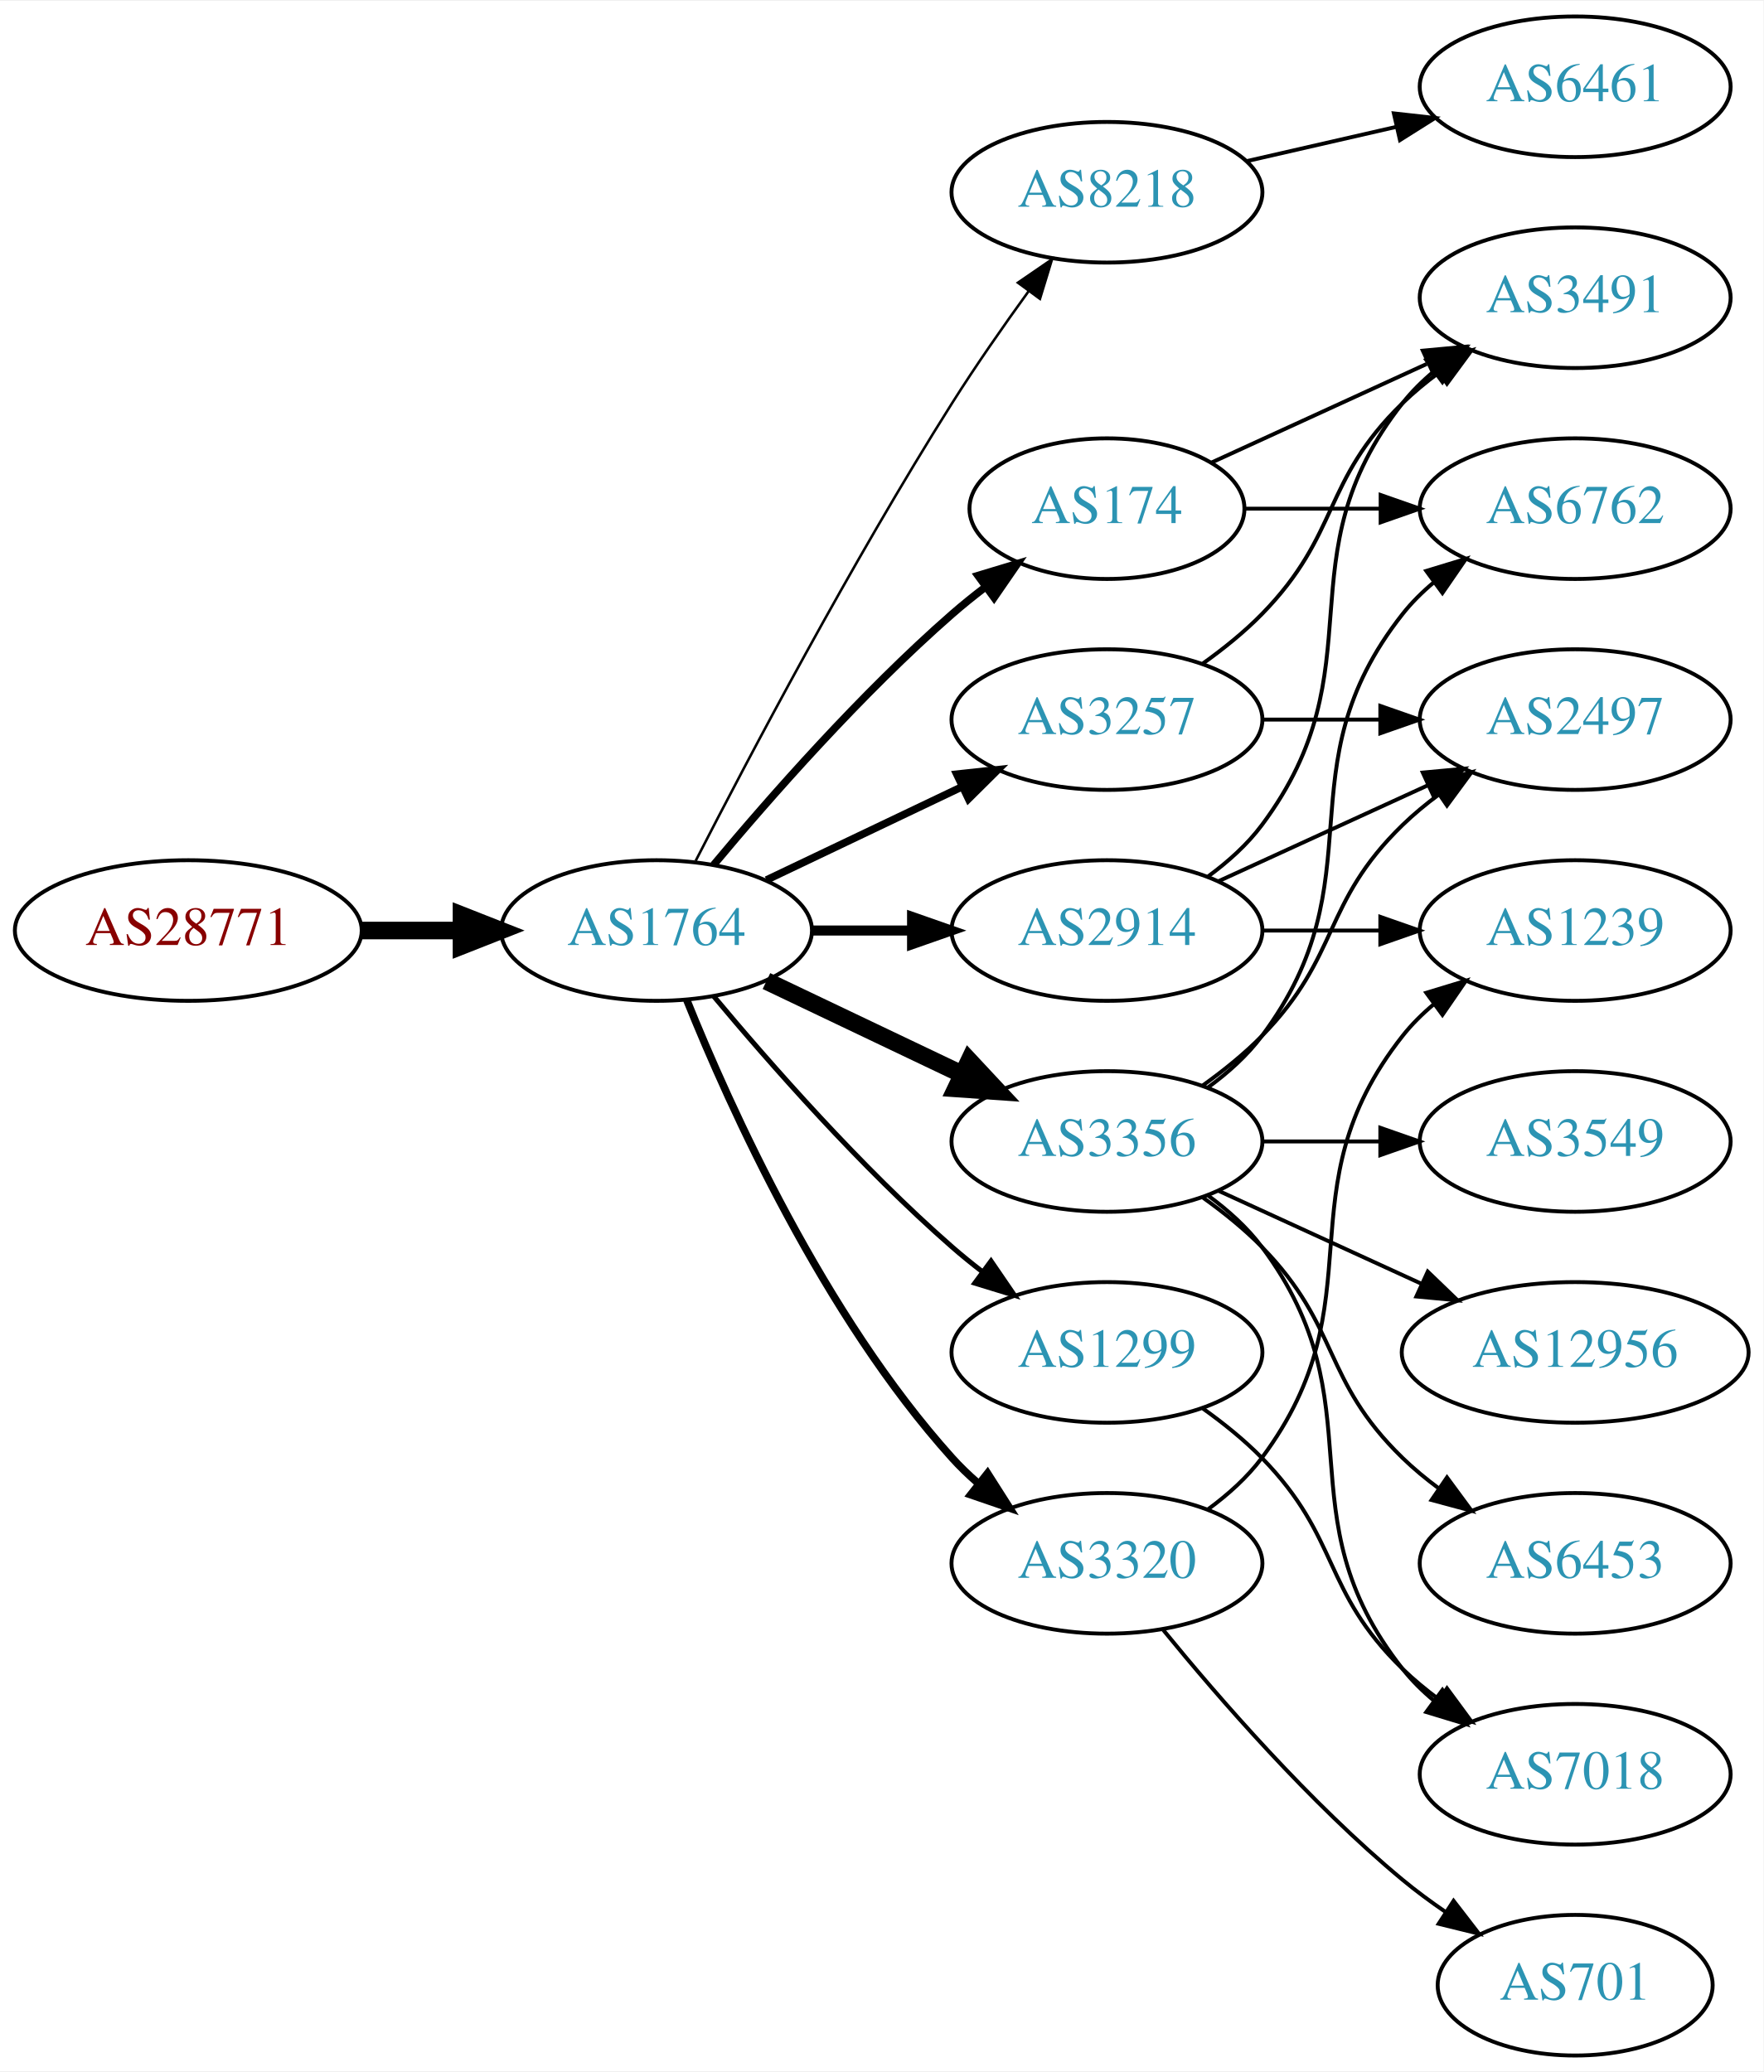
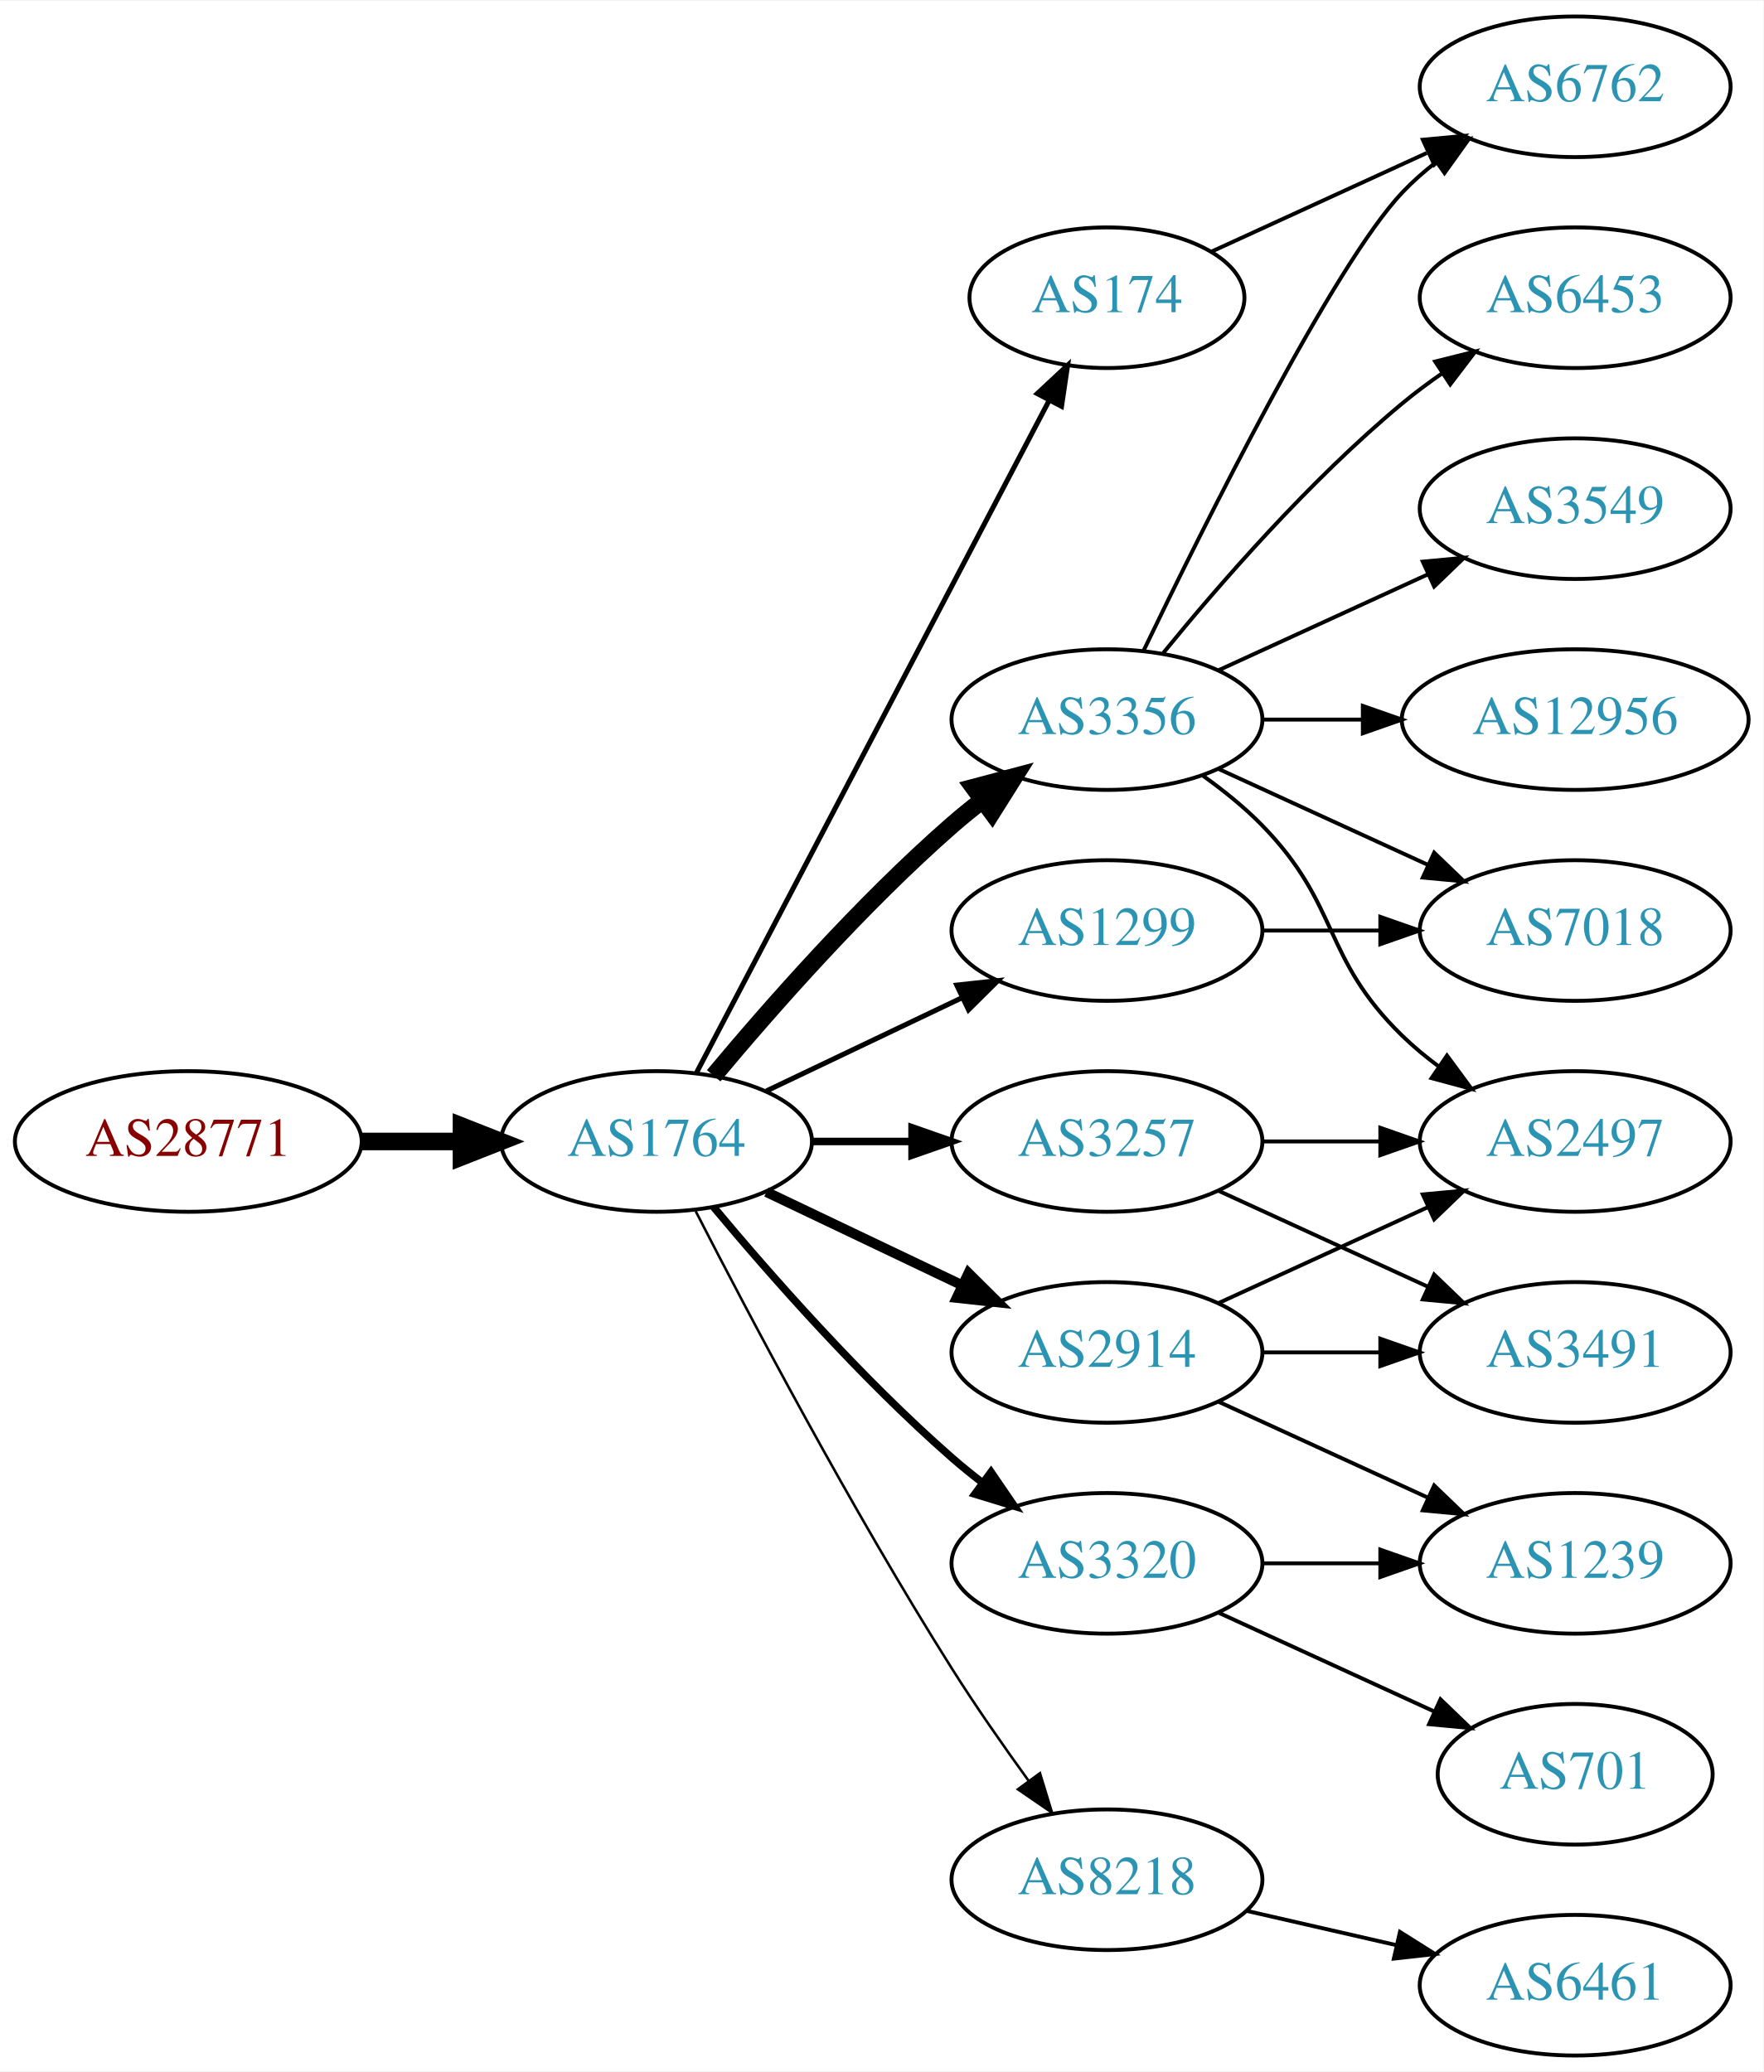
<svg xmlns="http://www.w3.org/2000/svg" xmlns:xlink="http://www.w3.org/1999/xlink" width="451pt" height="530pt" viewBox="0.00 0.00 451.37 530.00">
  <g id="graph0" class="graph" transform="scale(1 1) rotate(0) translate(4 526)">
    <polygon fill="white" stroke="none" points="-4,4 -4,-526 447.37,-526 447.37,4 -4,4" />
    <g id="node1" class="node">
      <g id="a_node1">
        <a xlink:href="/asn/28771" xlink:title="AS28771 ~ [street address]: Postfach 1 [AT]">
-           <ellipse fill="#ffffff" stroke="black" cx="44.196" cy="-288" rx="44.393" ry="18" />
-           <text text-anchor="middle" x="44.196" y="-284.3" font-family="Times,serif" font-size="14.00" fill="#880000">AS28771</text>
+           <ellipse fill="#ffffff" stroke="black" cx="44.196" cy="-234" rx="44.393" ry="18" />
+           <text text-anchor="middle" x="44.196" y="-230.3" font-family="Times,serif" font-size="14.00" fill="#880000">AS28771</text>
        </a>
      </g>
    </g>
    <g id="node2" class="node">
      <g id="a_node2">
        <a xlink:href="/asn/1764" xlink:title="AS1764 ~ NEXTLAYER-AS [AT]">
-           <ellipse fill="#ffffff" stroke="black" cx="164.039" cy="-288" rx="39.794" ry="18" />
-           <text text-anchor="middle" x="164.039" y="-284.3" font-family="Times,serif" font-size="14.00" fill="#2c94b3">AS1764</text>
+           <ellipse fill="#ffffff" stroke="black" cx="164.039" cy="-234" rx="39.794" ry="18" />
+           <text text-anchor="middle" x="164.039" y="-230.3" font-family="Times,serif" font-size="14.00" fill="#2c94b3">AS1764</text>
        </a>
      </g>
    </g>
    <g id="edge1" class="edge">
-       <path fill="none" stroke="black" stroke-width="4.5" d="M88.407,-288C96.72,-288 105.482,-288 113.965,-288" />
-       <polygon fill="black" stroke="black" stroke-width="4.5" points="114.123,-291.938 124.123,-288 114.123,-284.063 114.123,-291.938" />
+       <path fill="none" stroke="black" stroke-width="4.5" d="M88.407,-234C96.72,-234 105.482,-234 113.965,-234" />
+       <polygon fill="black" stroke="black" stroke-width="4.5" points="114.123,-237.938 124.123,-234 114.123,-230.063 114.123,-237.938" />
    </g>
    <g id="node3" class="node">
      <g id="a_node3">
-         <a xlink:href="/asn/8218" xlink:title="AS8218 ~ legacy Neotelecoms [FR]">
-           <ellipse fill="#ffffff" stroke="black" cx="279.332" cy="-477" rx="39.794" ry="18" />
-           <text text-anchor="middle" x="279.332" y="-473.3" font-family="Times,serif" font-size="14.00" fill="#2c94b3">AS8218</text>
+         <a xlink:href="/asn/174" xlink:title="AS174 ~ Cogent Communications [US]">
+           <ellipse fill="#ffffff" stroke="black" cx="279.332" cy="-450" rx="35.194" ry="18" />
+           <text text-anchor="middle" x="279.332" y="-446.3" font-family="Times,serif" font-size="14.00" fill="#2c94b3">AS174</text>
        </a>
      </g>
    </g>
    <g id="edge2" class="edge">
-       <path fill="none" stroke="black" stroke-width="0.643" d="M174.065,-305.852C187.501,-332.055 213.95,-382.237 239.685,-423 245.748,-432.604 252.868,-442.813 259.333,-451.739" />
-       <polygon fill="black" stroke="black" stroke-width="0.643" points="256.54,-453.848 265.276,-459.843 262.185,-449.709 256.54,-453.848" />
+       <path fill="none" stroke="black" stroke-width="1.286" d="M174.31,-251.676C194.201,-289.599 241.061,-378.941 264.49,-423.61" />
+       <polygon fill="black" stroke="black" stroke-width="1.286" points="261.504,-425.453 269.249,-432.683 267.703,-422.202 261.504,-425.453" />
    </g>
    <g id="node4" class="node">
      <g id="a_node4">
-         <a xlink:href="/asn/174" xlink:title="AS174 ~ Cogent Communications [US]">
-           <ellipse fill="#ffffff" stroke="black" cx="279.332" cy="-396" rx="35.194" ry="18" />
-           <text text-anchor="middle" x="279.332" y="-392.3" font-family="Times,serif" font-size="14.00" fill="#2c94b3">AS174</text>
+         <a xlink:href="/asn/2914" xlink:title="AS2914 ~ NTT America, Inc. [US]">
+           <ellipse fill="#ffffff" stroke="black" cx="279.332" cy="-180" rx="39.794" ry="18" />
+           <text text-anchor="middle" x="279.332" y="-176.3" font-family="Times,serif" font-size="14.00" fill="#2c94b3">AS2914</text>
        </a>
      </g>
    </g>
    <g id="edge3" class="edge">
-       <path fill="none" stroke="black" stroke-width="1.929" d="M178.669,-304.817C192.951,-321.929 216.498,-348.745 239.685,-369 242.355,-371.332 245.228,-373.648 248.158,-375.886" />
-       <polygon fill="black" stroke="black" stroke-width="1.929" points="246.309,-378.87 256.449,-381.939 250.436,-373.216 246.309,-378.87" />
+       <path fill="none" stroke="black" stroke-width="2.571" d="M192.175,-221.066C207.169,-213.919 225.99,-204.948 242.213,-197.215" />
+       <polygon fill="black" stroke="black" stroke-width="2.571" points="243.895,-200.291 251.417,-192.829 240.884,-193.972 243.895,-200.291" />
    </g>
    <g id="node5" class="node">
      <g id="a_node5">
        <a xlink:href="/asn/3356" xlink:title="AS3356 ~ Level 3 Parent, LLC [US]">
-           <ellipse fill="#ffffff" stroke="black" cx="279.332" cy="-234" rx="39.794" ry="18" />
-           <text text-anchor="middle" x="279.332" y="-230.3" font-family="Times,serif" font-size="14.00" fill="#2c94b3">AS3356</text>
+           <ellipse fill="#ffffff" stroke="black" cx="279.332" cy="-342" rx="39.794" ry="18" />
+           <text text-anchor="middle" x="279.332" y="-338.3" font-family="Times,serif" font-size="14.00" fill="#2c94b3">AS3356</text>
        </a>
      </g>
    </g>
    <g id="edge4" class="edge">
-       <path fill="none" stroke="black" stroke-width="4.5" d="M192.175,-275.066C207.169,-267.919 225.99,-258.948 242.213,-251.215" />
-       <polygon fill="black" stroke="black" stroke-width="4.5" points="244.084,-254.686 251.417,-246.829 240.695,-247.577 244.084,-254.686" />
+       <path fill="none" stroke="black" stroke-width="4.5" d="M178.669,-250.817C192.951,-267.929 216.498,-294.745 239.685,-315 242.151,-317.154 244.789,-319.294 247.487,-321.372" />
+       <polygon fill="black" stroke="black" stroke-width="4.5" points="245.252,-324.616 255.641,-327.37 249.919,-318.273 245.252,-324.616" />
    </g>
    <g id="node6" class="node">
      <g id="a_node6">
-         <a xlink:href="/asn/3257" xlink:title="AS3257 ~ GTT [DE]">
-           <ellipse fill="#ffffff" stroke="black" cx="279.332" cy="-342" rx="39.794" ry="18" />
-           <text text-anchor="middle" x="279.332" y="-338.3" font-family="Times,serif" font-size="14.00" fill="#2c94b3">AS3257</text>
+         <a xlink:href="/asn/1299" xlink:title="AS1299 ~ Telia Carrier [EU]">
+           <ellipse fill="#ffffff" stroke="black" cx="279.332" cy="-288" rx="39.794" ry="18" />
+           <text text-anchor="middle" x="279.332" y="-284.3" font-family="Times,serif" font-size="14.00" fill="#2c94b3">AS1299</text>
        </a>
      </g>
    </g>
    <g id="edge5" class="edge">
-       <path fill="none" stroke="black" stroke-width="1.929" d="M192.175,-300.934C207.169,-308.081 225.99,-317.052 242.213,-324.785" />
-       <polygon fill="black" stroke="black" stroke-width="1.929" points="240.884,-328.028 251.417,-329.171 243.895,-321.709 240.884,-328.028" />
+       <path fill="none" stroke="black" stroke-width="1.286" d="M192.175,-246.934C207.169,-254.081 225.99,-263.052 242.213,-270.785" />
+       <polygon fill="black" stroke="black" stroke-width="1.286" points="240.884,-274.028 251.417,-275.171 243.895,-267.709 240.884,-274.028" />
    </g>
    <g id="node7" class="node">
      <g id="a_node7">
-         <a xlink:href="/asn/2914" xlink:title="AS2914 ~ NTT America, Inc. [US]">
-           <ellipse fill="#ffffff" stroke="black" cx="279.332" cy="-288" rx="39.794" ry="18" />
-           <text text-anchor="middle" x="279.332" y="-284.3" font-family="Times,serif" font-size="14.00" fill="#2c94b3">AS2914</text>
+         <a xlink:href="/asn/3257" xlink:title="AS3257 ~ GTT [DE]">
+           <ellipse fill="#ffffff" stroke="black" cx="279.332" cy="-234" rx="39.794" ry="18" />
+           <text text-anchor="middle" x="279.332" y="-230.3" font-family="Times,serif" font-size="14.00" fill="#2c94b3">AS3257</text>
        </a>
      </g>
    </g>
    <g id="edge6" class="edge">
-       <path fill="none" stroke="black" stroke-width="2.571" d="M203.711,-288C211.914,-288 220.678,-288 229.21,-288" />
-       <polygon fill="black" stroke="black" stroke-width="2.571" points="229.449,-291.5 239.449,-288 229.449,-284.5 229.449,-291.5" />
+       <path fill="none" stroke="black" stroke-width="1.929" d="M203.711,-234C211.914,-234 220.678,-234 229.21,-234" />
+       <polygon fill="black" stroke="black" stroke-width="1.929" points="229.449,-237.5 239.449,-234 229.449,-230.5 229.449,-237.5" />
    </g>
    <g id="node8" class="node">
      <g id="a_node8">
        <a xlink:href="/asn/3320" xlink:title="AS3320 ~ DTAG [DE]">
          <ellipse fill="#ffffff" stroke="black" cx="279.332" cy="-126" rx="39.794" ry="18" />
          <text text-anchor="middle" x="279.332" y="-122.3" font-family="Times,serif" font-size="14.00" fill="#2c94b3">AS3320</text>
        </a>
      </g>
    </g>
    <g id="edge7" class="edge">
-       <path fill="none" stroke="black" stroke-width="1.929" d="M171.786,-270.213C182.837,-242.757 206.891,-189.422 239.685,-153 241.688,-150.776 243.906,-148.637 246.239,-146.603" />
-       <polygon fill="black" stroke="black" stroke-width="1.929" points="248.769,-149.065 254.458,-140.127 244.437,-143.567 248.769,-149.065" />
+       <path fill="none" stroke="black" stroke-width="1.929" d="M178.669,-217.183C192.951,-200.071 216.498,-173.255 239.685,-153 242.151,-150.846 244.789,-148.706 247.487,-146.628" />
+       <polygon fill="black" stroke="black" stroke-width="1.929" points="249.66,-149.375 255.641,-140.63 245.512,-143.736 249.66,-149.375" />
    </g>
    <g id="node9" class="node">
      <g id="a_node9">
-         <a xlink:href="/asn/1299" xlink:title="AS1299 ~ Telia Carrier [EU]">
-           <ellipse fill="#ffffff" stroke="black" cx="279.332" cy="-180" rx="39.794" ry="18" />
-           <text text-anchor="middle" x="279.332" y="-176.3" font-family="Times,serif" font-size="14.00" fill="#2c94b3">AS1299</text>
+         <a xlink:href="/asn/8218" xlink:title="AS8218 ~ legacy Neotelecoms [FR]">
+           <ellipse fill="#ffffff" stroke="black" cx="279.332" cy="-45" rx="39.794" ry="18" />
+           <text text-anchor="middle" x="279.332" y="-41.3" font-family="Times,serif" font-size="14.00" fill="#2c94b3">AS8218</text>
        </a>
      </g>
    </g>
    <g id="edge8" class="edge">
-       <path fill="none" stroke="black" stroke-width="1.286" d="M178.669,-271.183C192.951,-254.071 216.498,-227.255 239.685,-207 242.151,-204.846 244.789,-202.706 247.487,-200.628" />
-       <polygon fill="black" stroke="black" stroke-width="1.286" points="249.66,-203.375 255.641,-194.63 245.512,-197.736 249.66,-203.375" />
+       <path fill="none" stroke="black" stroke-width="0.643" d="M174.065,-216.148C187.501,-189.945 213.95,-139.763 239.685,-99 245.748,-89.396 252.868,-79.187 259.333,-70.261" />
+       <polygon fill="black" stroke="black" stroke-width="0.643" points="262.185,-72.291 265.276,-62.157 256.54,-68.152 262.185,-72.291" />
    </g>
    <g id="node10" class="node">
      <g id="a_node10">
-         <a xlink:href="/asn/6461" xlink:title="AS6461 ~ Zayo Bandwidth [US]">
+         <a xlink:href="/asn/6762" xlink:title="AS6762 ~ TELECOM ITALIA SPARKLE S.p.A. [IT]">
          <ellipse fill="#ffffff" stroke="black" cx="399.174" cy="-504" rx="39.794" ry="18" />
-           <text text-anchor="middle" x="399.174" y="-500.3" font-family="Times,serif" font-size="14.00" fill="#2c94b3">AS6461</text>
+           <text text-anchor="middle" x="399.174" y="-500.3" font-family="Times,serif" font-size="14.00" fill="#2c94b3">AS6762</text>
        </a>
      </g>
    </g>
    <g id="edge9" class="edge">
-       <path fill="none" stroke="black" d="M315.051,-484.955C327.051,-487.704 340.672,-490.825 353.364,-493.733" />
-       <polygon fill="black" stroke="black" points="352.767,-497.187 363.296,-496.009 354.33,-490.364 352.767,-497.187" />
-     </g>
-     <g id="node14" class="node">
-       <g id="a_node14">
-         <a xlink:href="/asn/6762" xlink:title="AS6762 ~ TELECOM ITALIA SPARKLE S.p.A. [IT]">
-           <ellipse fill="#ffffff" stroke="black" cx="399.174" cy="-396" rx="39.794" ry="18" />
-           <text text-anchor="middle" x="399.174" y="-392.3" font-family="Times,serif" font-size="14.00" fill="#2c94b3">AS6762</text>
-         </a>
-       </g>
-     </g>
-     <g id="edge21" class="edge">
-       <path fill="none" stroke="black" d="M314.733,-396C325.557,-396 337.725,-396 349.352,-396" />
-       <polygon fill="black" stroke="black" points="349.383,-399.5 359.383,-396 349.383,-392.5 349.383,-399.5" />
-     </g>
-     <g id="node17" class="node">
-       <g id="a_node17">
-         <a xlink:href="/asn/3491" xlink:title="AS3491 ~ PCCW Global, Inc. [US]">
-           <ellipse fill="#ffffff" stroke="black" cx="399.174" cy="-450" rx="39.794" ry="18" />
-           <text text-anchor="middle" x="399.174" y="-446.3" font-family="Times,serif" font-size="14.00" fill="#2c94b3">AS3491</text>
-         </a>
-       </g>
-     </g>
-     <g id="edge22" class="edge">
-       <path fill="none" stroke="black" d="M306.193,-407.851C322.313,-415.238 343.316,-424.862 361.181,-433.048" />
-       <polygon fill="black" stroke="black" points="360.183,-436.441 370.732,-437.425 363.099,-430.077 360.183,-436.441" />
-     </g>
-     <g id="node11" class="node">
-       <g id="a_node11">
-         <a xlink:href="/asn/3549" xlink:title="AS3549 ~ Level 3 Parent, LLC [US]">
-           <ellipse fill="#ffffff" stroke="black" cx="399.174" cy="-234" rx="39.794" ry="18" />
-           <text text-anchor="middle" x="399.174" y="-230.3" font-family="Times,serif" font-size="14.00" fill="#2c94b3">AS3549</text>
-         </a>
-       </g>
-     </g>
-     <g id="edge10" class="edge">
-       <path fill="none" stroke="black" d="M319.244,-234C328.798,-234 339.147,-234 349.11,-234" />
-       <polygon fill="black" stroke="black" points="349.302,-237.5 359.302,-234 349.302,-230.5 349.302,-237.5" />
+       <path fill="none" stroke="black" d="M306.193,-461.851C322.313,-469.238 343.316,-478.862 361.181,-487.048" />
+       <polygon fill="black" stroke="black" points="360.183,-490.441 370.732,-491.425 363.099,-484.077 360.183,-490.441" />
    </g>
    <g id="node12" class="node">
      <g id="a_node12">
        <a xlink:href="/asn/2497" xlink:title="AS2497 ~ Internet Initiative Japan Inc. [JP]">
-           <ellipse fill="#ffffff" stroke="black" cx="399.174" cy="-342" rx="39.794" ry="18" />
-           <text text-anchor="middle" x="399.174" y="-338.3" font-family="Times,serif" font-size="14.00" fill="#2c94b3">AS2497</text>
+           <ellipse fill="#ffffff" stroke="black" cx="399.174" cy="-234" rx="39.794" ry="18" />
+           <text text-anchor="middle" x="399.174" y="-230.3" font-family="Times,serif" font-size="14.00" fill="#2c94b3">AS2497</text>
+         </a>
+       </g>
+     </g>
+     <g id="edge16" class="edge">
+       <path fill="none" stroke="black" d="M307.96,-192.661C323.917,-199.973 344.188,-209.261 361.471,-217.181" />
+       <polygon fill="black" stroke="black" points="360.169,-220.435 370.718,-221.419 363.085,-214.071 360.169,-220.435" />
+     </g>
+     <g id="node16" class="node">
+       <g id="a_node16">
+         <a xlink:href="/asn/3491" xlink:title="AS3491 ~ PCCW Global, Inc. [US]">
+           <ellipse fill="#ffffff" stroke="black" cx="399.174" cy="-180" rx="39.794" ry="18" />
+           <text text-anchor="middle" x="399.174" y="-176.3" font-family="Times,serif" font-size="14.00" fill="#2c94b3">AS3491</text>
+         </a>
+       </g>
+     </g>
+     <g id="edge17" class="edge">
+       <path fill="none" stroke="black" d="M319.244,-180C328.798,-180 339.147,-180 349.11,-180" />
+       <polygon fill="black" stroke="black" points="349.302,-183.5 359.302,-180 349.302,-176.5 349.302,-183.5" />
+     </g>
+     <g id="node17" class="node">
+       <g id="a_node17">
+         <a xlink:href="/asn/1239" xlink:title="AS1239 ~ Sprint [US]">
+           <ellipse fill="#ffffff" stroke="black" cx="399.174" cy="-126" rx="39.794" ry="18" />
+           <text text-anchor="middle" x="399.174" y="-122.3" font-family="Times,serif" font-size="14.00" fill="#2c94b3">AS1239</text>
+         </a>
+       </g>
+     </g>
+     <g id="edge18" class="edge">
+       <path fill="none" stroke="black" d="M307.96,-167.339C323.917,-160.027 344.188,-150.739 361.471,-142.819" />
+       <polygon fill="black" stroke="black" points="363.085,-145.929 370.718,-138.581 360.169,-139.565 363.085,-145.929" />
+     </g>
+     <g id="edge10" class="edge">
+       <path fill="none" stroke="black" d="M288.679,-359.595C304.146,-391.732 337.291,-458.34 354.978,-477 357.564,-479.728 360.481,-482.294 363.55,-484.677" />
+       <polygon fill="black" stroke="black" points="361.704,-487.658 371.898,-490.543 365.728,-481.93 361.704,-487.658" />
+     </g>
+     <g id="node11" class="node">
+       <g id="a_node11">
+         <a xlink:href="/asn/6453" xlink:title="AS6453 ~ TATA COMMUNICATIONS (AMERICA) INC [US]">
+           <ellipse fill="#ffffff" stroke="black" cx="399.174" cy="-450" rx="39.794" ry="18" />
+           <text text-anchor="middle" x="399.174" y="-446.3" font-family="Times,serif" font-size="14.00" fill="#2c94b3">AS6453</text>
        </a>
      </g>
    </g>
    <g id="edge11" class="edge">
-       <path fill="none" stroke="black" d="M303.926,-248.389C309.182,-252.148 314.513,-256.437 318.978,-261 339.151,-281.617 334.285,-294.906 354.978,-315 357.823,-317.763 360.997,-320.386 364.297,-322.834" />
-       <polygon fill="black" stroke="black" points="362.414,-325.786 372.645,-328.538 366.363,-320.006 362.414,-325.786" />
+       <path fill="none" stroke="black" d="M293.751,-359.065C307.865,-376.375 331.28,-403.345 354.978,-423 358.194,-425.668 361.695,-428.27 365.265,-430.741" />
+       <polygon fill="black" stroke="black" points="363.343,-433.666 373.622,-436.236 367.189,-427.817 363.343,-433.666" />
+     </g>
+     <g id="edge12" class="edge">
+       <path fill="none" stroke="black" d="M303.926,-327.611C309.182,-323.852 314.513,-319.563 318.978,-315 339.151,-294.383 334.285,-281.094 354.978,-261 357.823,-258.237 360.997,-255.614 364.297,-253.166" />
+       <polygon fill="black" stroke="black" points="366.363,-255.994 372.645,-247.462 362.414,-250.214 366.363,-255.994" />
    </g>
    <g id="node13" class="node">
      <g id="a_node13">
-         <a xlink:href="/asn/12956" xlink:title="AS12956 ~ TELXIUS [ES]">
-           <ellipse fill="#ffffff" stroke="black" cx="399.174" cy="-180" rx="44.393" ry="18" />
-           <text text-anchor="middle" x="399.174" y="-176.3" font-family="Times,serif" font-size="14.00" fill="#2c94b3">AS12956</text>
-         </a>
-       </g>
-     </g>
-     <g id="edge12" class="edge">
-       <path fill="none" stroke="black" d="M307.96,-221.339C323.458,-214.238 343.025,-205.272 359.971,-197.506" />
-       <polygon fill="black" stroke="black" points="361.441,-200.683 369.074,-193.335 358.525,-194.319 361.441,-200.683" />
+         <a xlink:href="/asn/3549" xlink:title="AS3549 ~ Level 3 Parent, LLC [US]">
+           <ellipse fill="#ffffff" stroke="black" cx="399.174" cy="-396" rx="39.794" ry="18" />
+           <text text-anchor="middle" x="399.174" y="-392.3" font-family="Times,serif" font-size="14.00" fill="#2c94b3">AS3549</text>
+         </a>
+       </g>
    </g>
    <g id="edge13" class="edge">
-       <path fill="none" stroke="black" d="M305.262,-247.882C310.338,-251.611 315.256,-256.016 318.978,-261 349.249,-301.542 323.679,-329.246 354.978,-369 357.303,-371.953 360.047,-374.67 363.006,-377.147" />
-       <polygon fill="black" stroke="black" points="361.065,-380.064 371.203,-383.145 365.199,-374.415 361.065,-380.064" />
+       <path fill="none" stroke="black" d="M307.96,-354.661C323.917,-361.973 344.188,-371.261 361.471,-379.181" />
+       <polygon fill="black" stroke="black" points="360.169,-382.435 370.718,-383.419 363.085,-376.071 360.169,-382.435" />
+     </g>
+     <g id="node14" class="node">
+       <g id="a_node14">
+         <a xlink:href="/asn/7018" xlink:title="AS7018 ~ AT&amp;T Services, Inc. [US]">
+           <ellipse fill="#ffffff" stroke="black" cx="399.174" cy="-288" rx="39.794" ry="18" />
+           <text text-anchor="middle" x="399.174" y="-284.3" font-family="Times,serif" font-size="14.00" fill="#2c94b3">AS7018</text>
+         </a>
+       </g>
+     </g>
+     <g id="edge14" class="edge">
+       <path fill="none" stroke="black" d="M307.96,-329.339C323.917,-322.027 344.188,-312.739 361.471,-304.819" />
+       <polygon fill="black" stroke="black" points="363.085,-307.929 370.718,-300.581 360.169,-301.565 363.085,-307.929" />
    </g>
    <g id="node15" class="node">
      <g id="a_node15">
-         <a xlink:href="/asn/6453" xlink:title="AS6453 ~ TATA COMMUNICATIONS (AMERICA) INC [US]">
-           <ellipse fill="#ffffff" stroke="black" cx="399.174" cy="-126" rx="39.794" ry="18" />
-           <text text-anchor="middle" x="399.174" y="-122.3" font-family="Times,serif" font-size="14.00" fill="#2c94b3">AS6453</text>
-         </a>
-       </g>
-     </g>
-     <g id="edge14" class="edge">
-       <path fill="none" stroke="black" d="M303.926,-219.611C309.182,-215.852 314.513,-211.563 318.978,-207 339.151,-186.383 334.285,-173.094 354.978,-153 357.823,-150.237 360.997,-147.614 364.297,-145.166" />
-       <polygon fill="black" stroke="black" points="366.363,-147.994 372.645,-139.462 362.414,-142.214 366.363,-147.994" />
-     </g>
-     <g id="node16" class="node">
-       <g id="a_node16">
-         <a xlink:href="/asn/7018" xlink:title="AS7018 ~ AT&amp;T Services, Inc. [US]">
-           <ellipse fill="#ffffff" stroke="black" cx="399.174" cy="-72" rx="39.794" ry="18" />
-           <text text-anchor="middle" x="399.174" y="-68.3" font-family="Times,serif" font-size="14.00" fill="#2c94b3">AS7018</text>
+         <a xlink:href="/asn/12956" xlink:title="AS12956 ~ TELXIUS [ES]">
+           <ellipse fill="#ffffff" stroke="black" cx="399.174" cy="-342" rx="44.393" ry="18" />
+           <text text-anchor="middle" x="399.174" y="-338.3" font-family="Times,serif" font-size="14.00" fill="#2c94b3">AS12956</text>
        </a>
      </g>
    </g>
    <g id="edge15" class="edge">
-       <path fill="none" stroke="black" d="M305.262,-220.118C310.338,-216.389 315.256,-211.984 318.978,-207 349.249,-166.458 323.679,-138.754 354.978,-99 357.303,-96.047 360.047,-93.33 363.006,-90.853" />
-       <polygon fill="black" stroke="black" points="365.199,-93.585 371.203,-84.855 361.065,-87.936 365.199,-93.585" />
-     </g>
-     <g id="edge16" class="edge">
-       <path fill="none" stroke="black" d="M319.244,-342C328.798,-342 339.147,-342 349.11,-342" />
-       <polygon fill="black" stroke="black" points="349.302,-345.5 359.302,-342 349.302,-338.5 349.302,-345.5" />
-     </g>
-     <g id="edge17" class="edge">
-       <path fill="none" stroke="black" d="M303.926,-356.389C309.182,-360.148 314.513,-364.437 318.978,-369 339.151,-389.617 334.285,-402.906 354.978,-423 357.823,-425.763 360.997,-428.386 364.297,-430.834" />
-       <polygon fill="black" stroke="black" points="362.414,-433.786 372.645,-436.538 366.363,-428.006 362.414,-433.786" />
+       <path fill="none" stroke="black" d="M319.244,-342C327.347,-342 336.022,-342 344.548,-342" />
+       <polygon fill="black" stroke="black" points="344.826,-345.5 354.826,-342 344.826,-338.5 344.826,-345.5" />
+     </g>
+     <g id="edge24" class="edge">
+       <path fill="none" stroke="black" d="M319.244,-288C328.798,-288 339.147,-288 349.11,-288" />
+       <polygon fill="black" stroke="black" points="349.302,-291.5 359.302,-288 349.302,-284.5 349.302,-291.5" />
+     </g>
+     <g id="edge19" class="edge">
+       <path fill="none" stroke="black" d="M319.244,-234C328.798,-234 339.147,-234 349.11,-234" />
+       <polygon fill="black" stroke="black" points="349.302,-237.5 359.302,-234 349.302,-230.5 349.302,-237.5" />
    </g>
    <g id="edge20" class="edge">
-       <path fill="none" stroke="black" d="M307.96,-300.661C323.917,-307.973 344.188,-317.261 361.471,-325.181" />
-       <polygon fill="black" stroke="black" points="360.169,-328.435 370.718,-329.419 363.085,-322.071 360.169,-328.435" />
-     </g>
-     <g id="edge18" class="edge">
-       <path fill="none" stroke="black" d="M305.262,-301.882C310.338,-305.611 315.256,-310.016 318.978,-315 349.249,-355.542 323.679,-383.246 354.978,-423 357.303,-425.953 360.047,-428.67 363.006,-431.147" />
-       <polygon fill="black" stroke="black" points="361.065,-434.064 371.203,-437.145 365.199,-428.415 361.065,-434.064" />
+       <path fill="none" stroke="black" d="M307.96,-221.339C323.917,-214.027 344.188,-204.739 361.471,-196.819" />
+       <polygon fill="black" stroke="black" points="363.085,-199.929 370.718,-192.581 360.169,-193.565 363.085,-199.929" />
+     </g>
+     <g id="edge21" class="edge">
+       <path fill="none" stroke="black" d="M319.244,-126C328.798,-126 339.147,-126 349.11,-126" />
+       <polygon fill="black" stroke="black" points="349.302,-129.5 359.302,-126 349.302,-122.5 349.302,-129.5" />
    </g>
    <g id="node18" class="node">
      <g id="a_node18">
-         <a xlink:href="/asn/1239" xlink:title="AS1239 ~ Sprint [US]">
-           <ellipse fill="#ffffff" stroke="black" cx="399.174" cy="-288" rx="39.794" ry="18" />
-           <text text-anchor="middle" x="399.174" y="-284.3" font-family="Times,serif" font-size="14.00" fill="#2c94b3">AS1239</text>
-         </a>
-       </g>
-     </g>
-     <g id="edge19" class="edge">
-       <path fill="none" stroke="black" d="M319.244,-288C328.798,-288 339.147,-288 349.11,-288" />
-       <polygon fill="black" stroke="black" points="349.302,-291.5 359.302,-288 349.302,-284.5 349.302,-291.5" />
-     </g>
-     <g id="edge23" class="edge">
-       <path fill="none" stroke="black" d="M305.262,-139.882C310.338,-143.611 315.256,-148.016 318.978,-153 349.249,-193.542 323.679,-221.246 354.978,-261 357.303,-263.953 360.047,-266.67 363.006,-269.147" />
-       <polygon fill="black" stroke="black" points="361.065,-272.064 371.203,-275.145 365.199,-266.415 361.065,-272.064" />
+         <a xlink:href="/asn/701" xlink:title="AS701 ~ UUNET [US]">
+           <ellipse fill="#ffffff" stroke="black" cx="399.174" cy="-72" rx="35.194" ry="18" />
+           <text text-anchor="middle" x="399.174" y="-68.3" font-family="Times,serif" font-size="14.00" fill="#2c94b3">AS701</text>
+         </a>
+       </g>
+     </g>
+     <g id="edge22" class="edge">
+       <path fill="none" stroke="black" d="M307.96,-113.339C324.377,-105.817 345.358,-96.202 362.955,-88.139" />
+       <polygon fill="black" stroke="black" points="364.7,-91.189 372.332,-83.842 361.783,-84.826 364.7,-91.189" />
    </g>
    <g id="node19" class="node">
      <g id="a_node19">
-         <a xlink:href="/asn/701" xlink:title="AS701 ~ UUNET [US]">
-           <ellipse fill="#ffffff" stroke="black" cx="399.174" cy="-18" rx="35.194" ry="18" />
-           <text text-anchor="middle" x="399.174" y="-14.3" font-family="Times,serif" font-size="14.00" fill="#2c94b3">AS701</text>
-         </a>
-       </g>
-     </g>
-     <g id="edge24" class="edge">
-       <path fill="none" stroke="black" d="M293.751,-108.935C307.865,-91.625 331.28,-64.655 354.978,-45 358.441,-42.128 362.234,-39.331 366.088,-36.692" />
-       <polygon fill="black" stroke="black" points="368.05,-39.592 374.521,-31.203 364.231,-33.725 368.05,-39.592" />
-     </g>
-     <g id="edge25" class="edge">
-       <path fill="none" stroke="black" d="M303.926,-165.611C309.182,-161.852 314.513,-157.563 318.978,-153 339.151,-132.383 334.285,-119.094 354.978,-99 357.823,-96.237 360.997,-93.614 364.297,-91.166" />
-       <polygon fill="black" stroke="black" points="366.363,-93.993 372.645,-85.462 362.414,-88.214 366.363,-93.993" />
+         <a xlink:href="/asn/6461" xlink:title="AS6461 ~ Zayo Bandwidth [US]">
+           <ellipse fill="#ffffff" stroke="black" cx="399.174" cy="-18" rx="39.794" ry="18" />
+           <text text-anchor="middle" x="399.174" y="-14.3" font-family="Times,serif" font-size="14.00" fill="#2c94b3">AS6461</text>
+         </a>
+       </g>
+     </g>
+     <g id="edge23" class="edge">
+       <path fill="none" stroke="black" d="M315.051,-37.045C327.051,-34.296 340.672,-31.175 353.364,-28.267" />
+       <polygon fill="black" stroke="black" points="354.33,-31.636 363.296,-25.991 352.767,-24.813 354.33,-31.636" />
    </g>
  </g>
</svg>
